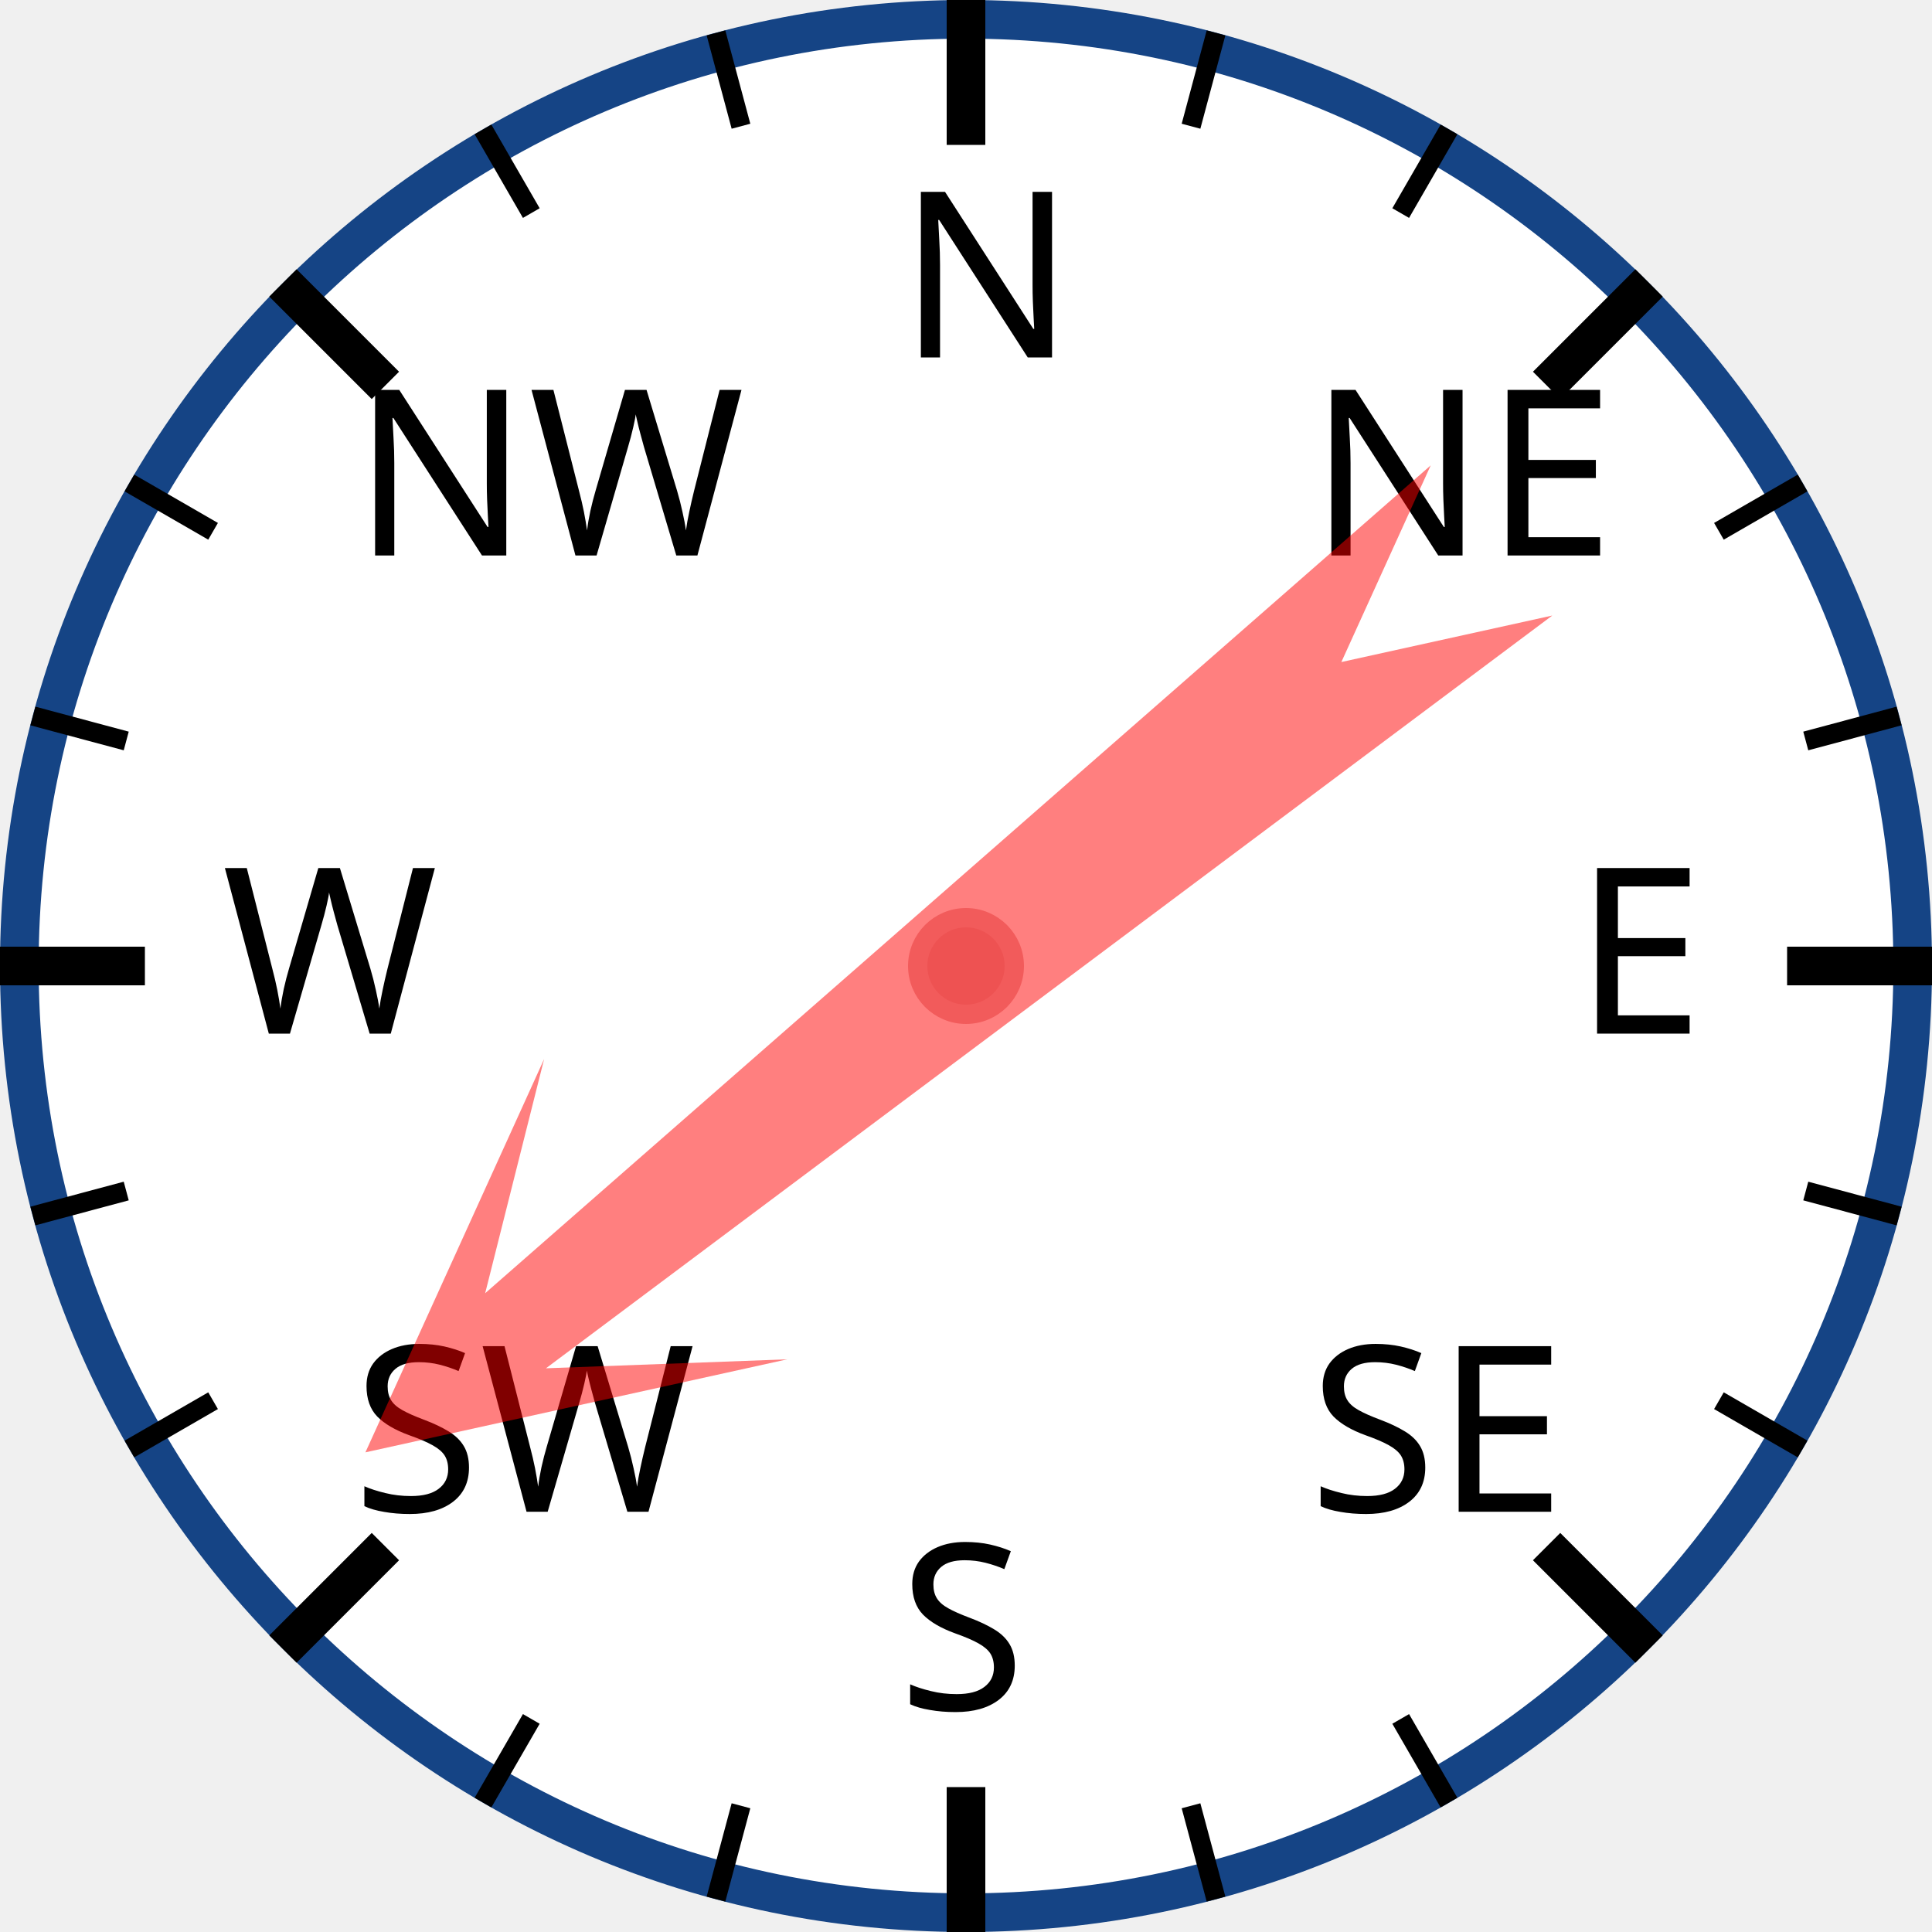
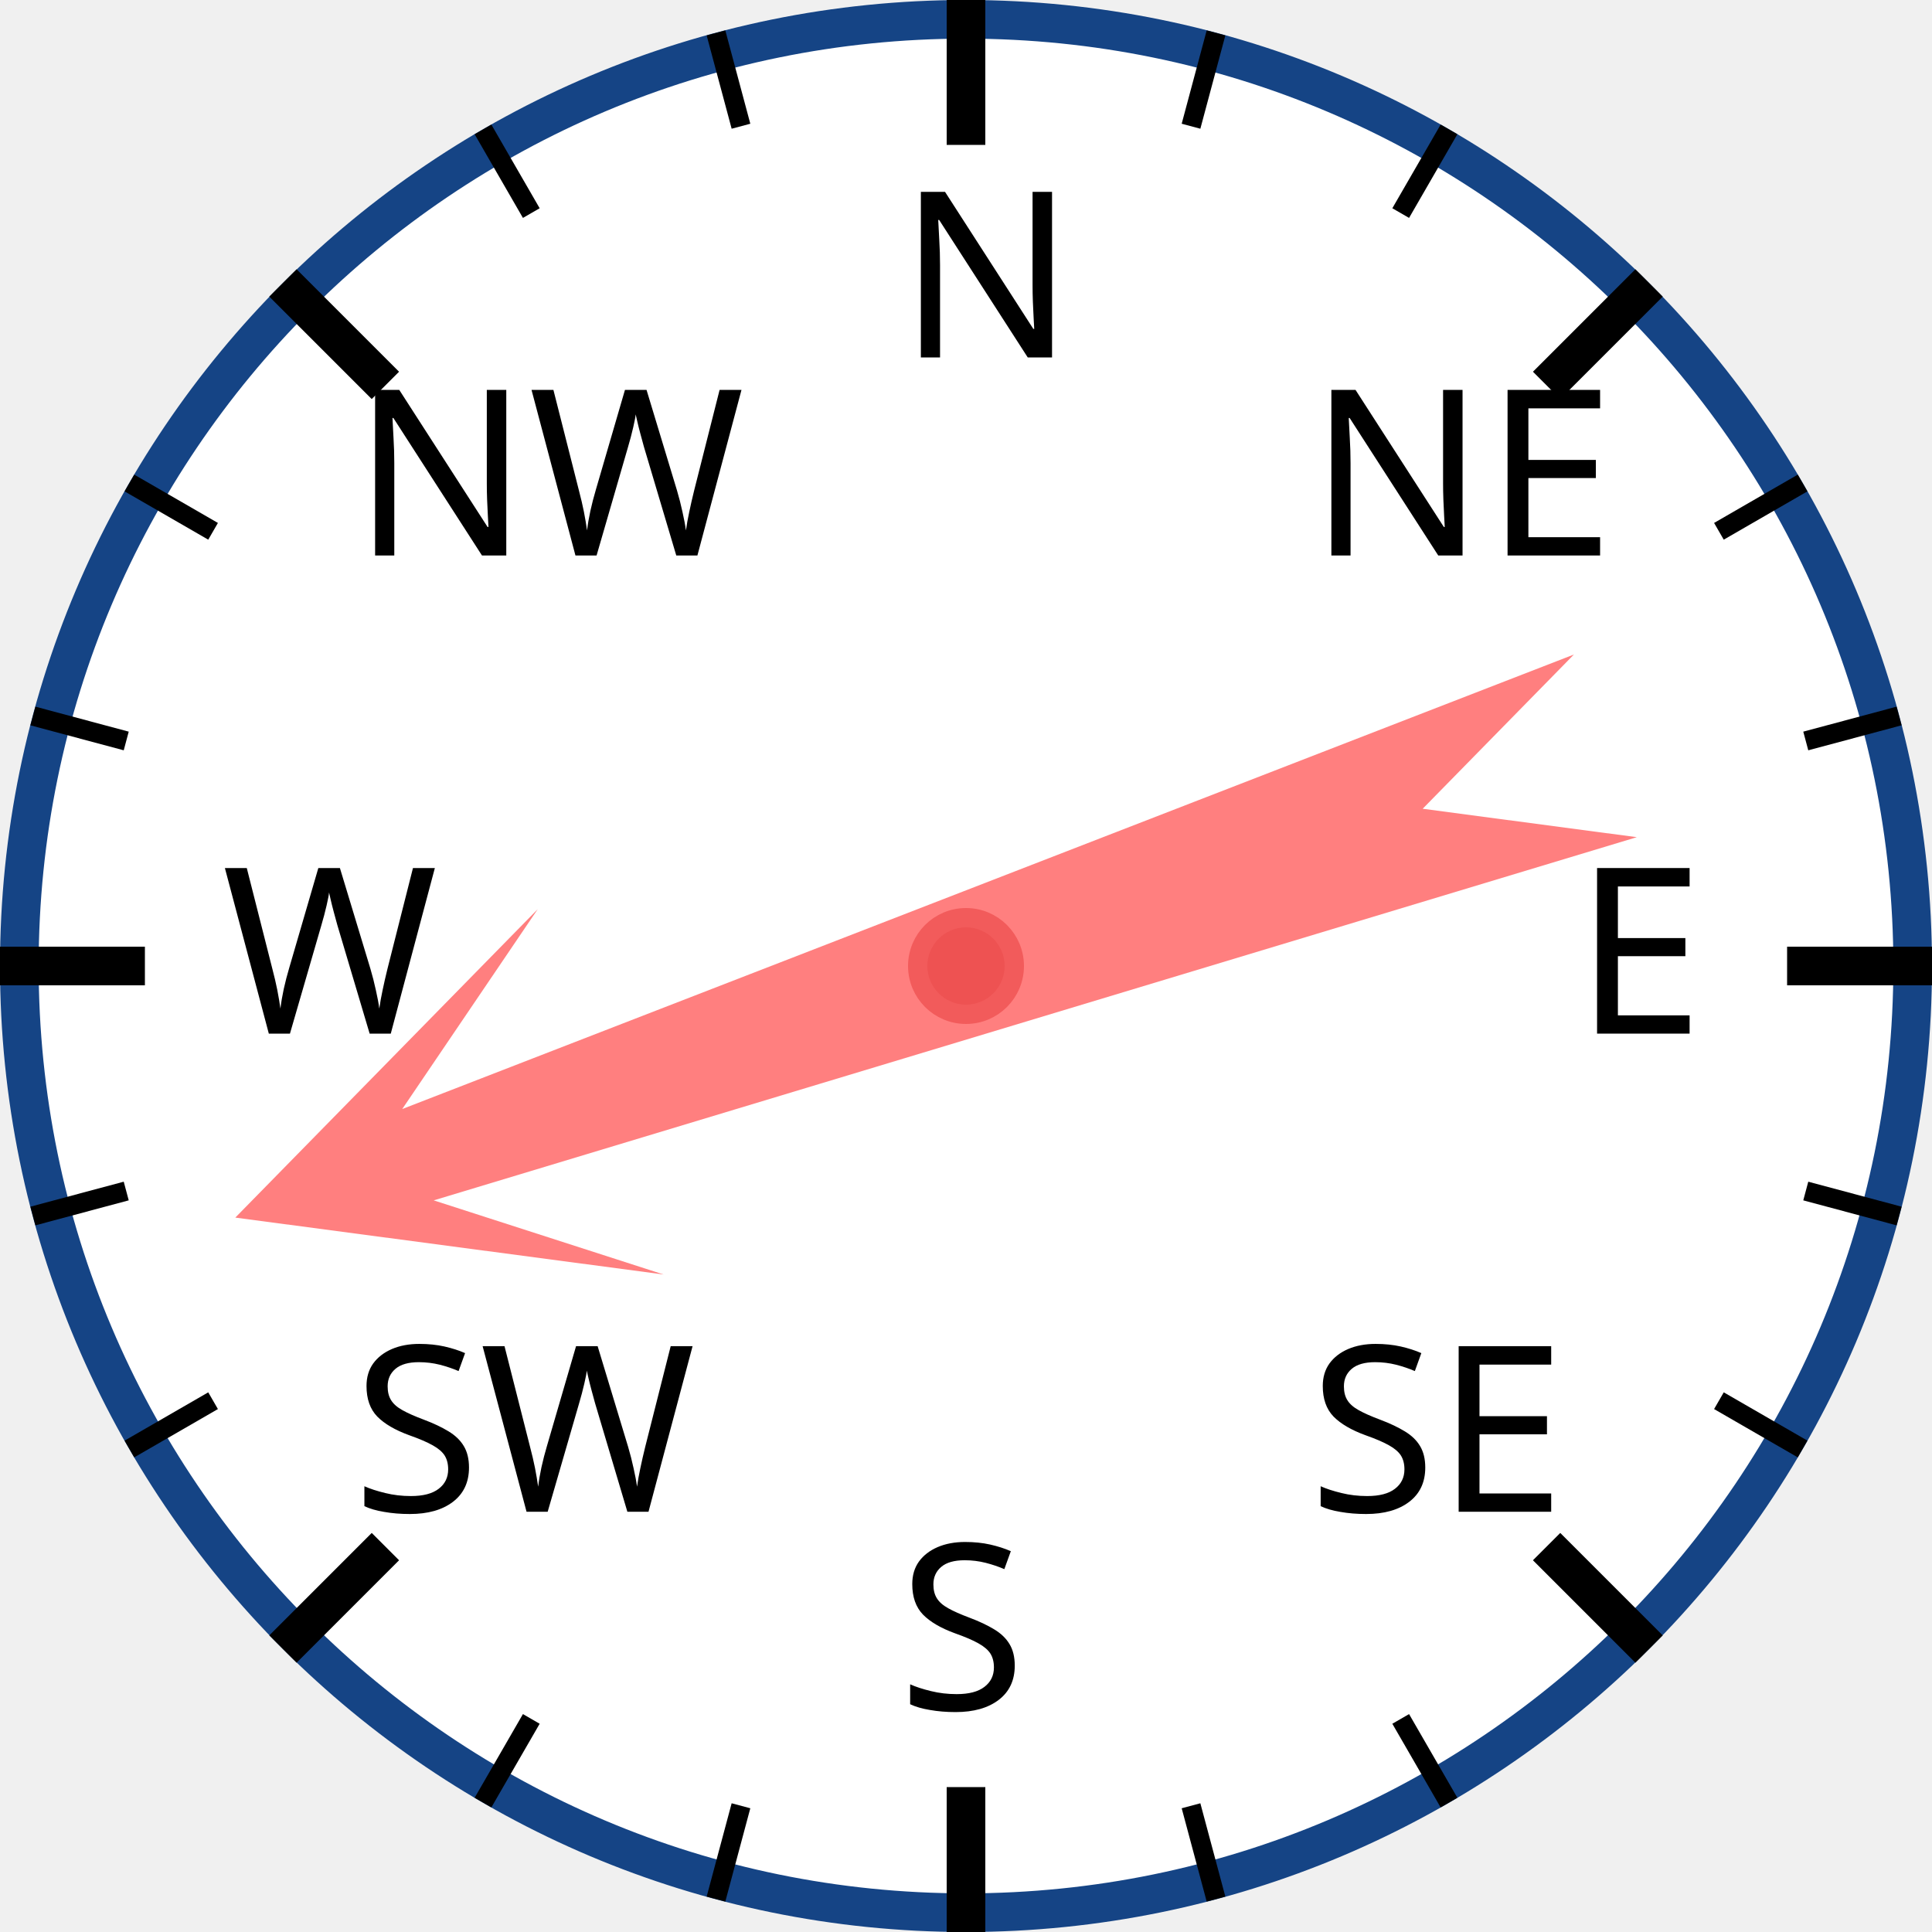
<svg xmlns="http://www.w3.org/2000/svg" width="120px" height="120px" viewBox="0 0 200 200">
  <circle cx="100" cy="100" r="98" style="fill: white; stroke: #154485; stroke-width: 4;" />
  <text x="93.0" y="37.0" style="font-family: sans-serif; font-size: 18pt;">N</text>
  <line x1="100.0" y1="0.0" x2="100.0" y2="15.0" style="stroke: black; stroke-width: 4;" />
  <line x1="74.118" y1="3.407" x2="76.706" y2="13.067" style="stroke: black; stroke-width: 2;" />
  <line x1="50" y1="13.397" x2="55" y2="22.058" style="stroke: black; stroke-width: 2;" />
  <text x="36.503" y="57.503" style="font-family: sans-serif; font-size: 18pt;">NW</text>
  <line x1="29.289" y1="29.289" x2="39.896" y2="39.896" style="stroke: black; stroke-width: 4;" />
  <line x1="13.397" y1="50" x2="22.058" y2="55" style="stroke: black; stroke-width: 2;" />
  <line x1="3.407" y1="74.118" x2="13.067" y2="76.706" style="stroke: black; stroke-width: 2;" />
  <text x="23.0" y="107.0" style="font-family: sans-serif; font-size: 18pt;">W</text>
  <line x1="0.0" y1="100.0" x2="15.0" y2="100.0" style="stroke: black; stroke-width: 4;" />
  <line x1="3.407" y1="125.882" x2="13.067" y2="123.294" style="stroke: black; stroke-width: 2;" />
  <line x1="13.397" y1="150" x2="22.058" y2="145" style="stroke: black; stroke-width: 2;" />
  <text x="36.503" y="156.497" style="font-family: sans-serif; font-size: 18pt;">SW</text>
  <line x1="29.289" y1="170.711" x2="39.896" y2="160.104" style="stroke: black; stroke-width: 4;" />
  <line x1="50" y1="186.603" x2="55" y2="177.942" style="stroke: black; stroke-width: 2;" />
  <line x1="74.118" y1="196.593" x2="76.706" y2="186.933" style="stroke: black; stroke-width: 2;" />
  <text x="93" y="177.0" style="font-family: sans-serif; font-size: 18pt;">S</text>
  <line x1="100" y1="200.0" x2="100" y2="185.0" style="stroke: black; stroke-width: 4;" />
  <line x1="125.882" y1="196.593" x2="123.294" y2="186.933" style="stroke: black; stroke-width: 2;" />
  <line x1="150.0" y1="186.603" x2="145.0" y2="177.942" style="stroke: black; stroke-width: 2;" />
  <text x="135.497" y="156.497" style="font-family: sans-serif; font-size: 18pt;">SE</text>
  <line x1="170.711" y1="170.711" x2="160.104" y2="160.104" style="stroke: black; stroke-width: 4;" />
  <line x1="186.603" y1="150" x2="177.942" y2="145" style="stroke: black; stroke-width: 2;" />
  <line x1="196.593" y1="125.882" x2="186.933" y2="123.294" style="stroke: black; stroke-width: 2;" />
  <text x="163.0" y="107" style="font-family: sans-serif; font-size: 18pt;">E</text>
  <line x1="200.0" y1="100" x2="185.0" y2="100" style="stroke: black; stroke-width: 4;" />
  <line x1="196.593" y1="74.118" x2="186.933" y2="76.706" style="stroke: black; stroke-width: 2;" />
  <line x1="186.603" y1="50" x2="177.942" y2="55" style="stroke: black; stroke-width: 2;" />
  <text x="135.497" y="57.503" style="font-family: sans-serif; font-size: 18pt;">NE</text>
  <line x1="170.711" y1="29.289" x2="160.104" y2="39.896" style="stroke: black; stroke-width: 4;" />
  <line x1="150" y1="13.397" x2="145" y2="22.058" style="stroke: black; stroke-width: 2;" />
  <line x1="125.882" y1="3.407" x2="123.294" y2="13.067" style="stroke: black; stroke-width: 2;" />
-   <polygon points="100 20 120 60 105 40 110 170 100 150 90 170 95 40 80 60" style="fill: red; fill-opacity: 0.5;" transform="rotate(231,100,100)" />
+   <polygon points="100 20 120 60 105 40 110 170 100 150 90 170 95 40 80 60" style="fill: red; fill-opacity: 0.5;" transform="rotate(251,100,100)" />
  <circle cx="100" cy="100" r="5" style="fill: #EE5252; stroke: #F25B5B; stroke-width: 2;" />
</svg>
